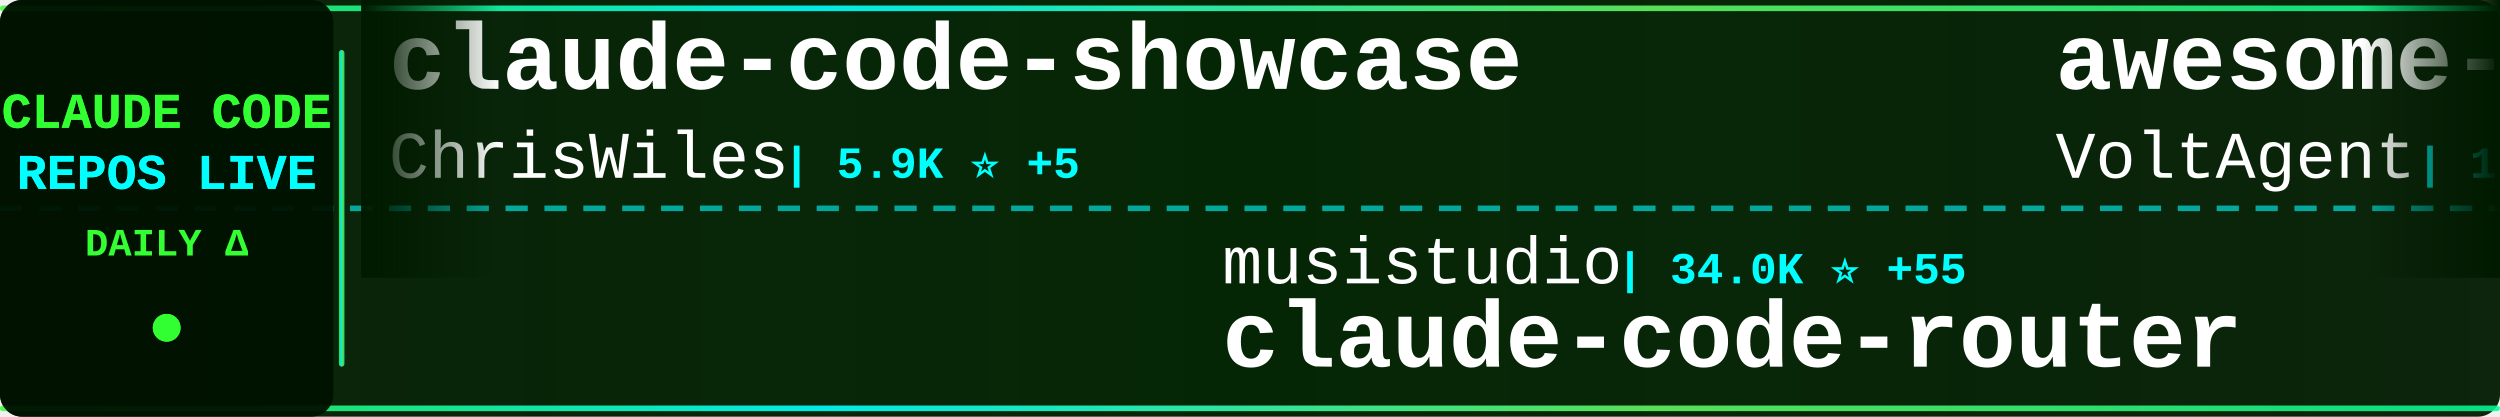
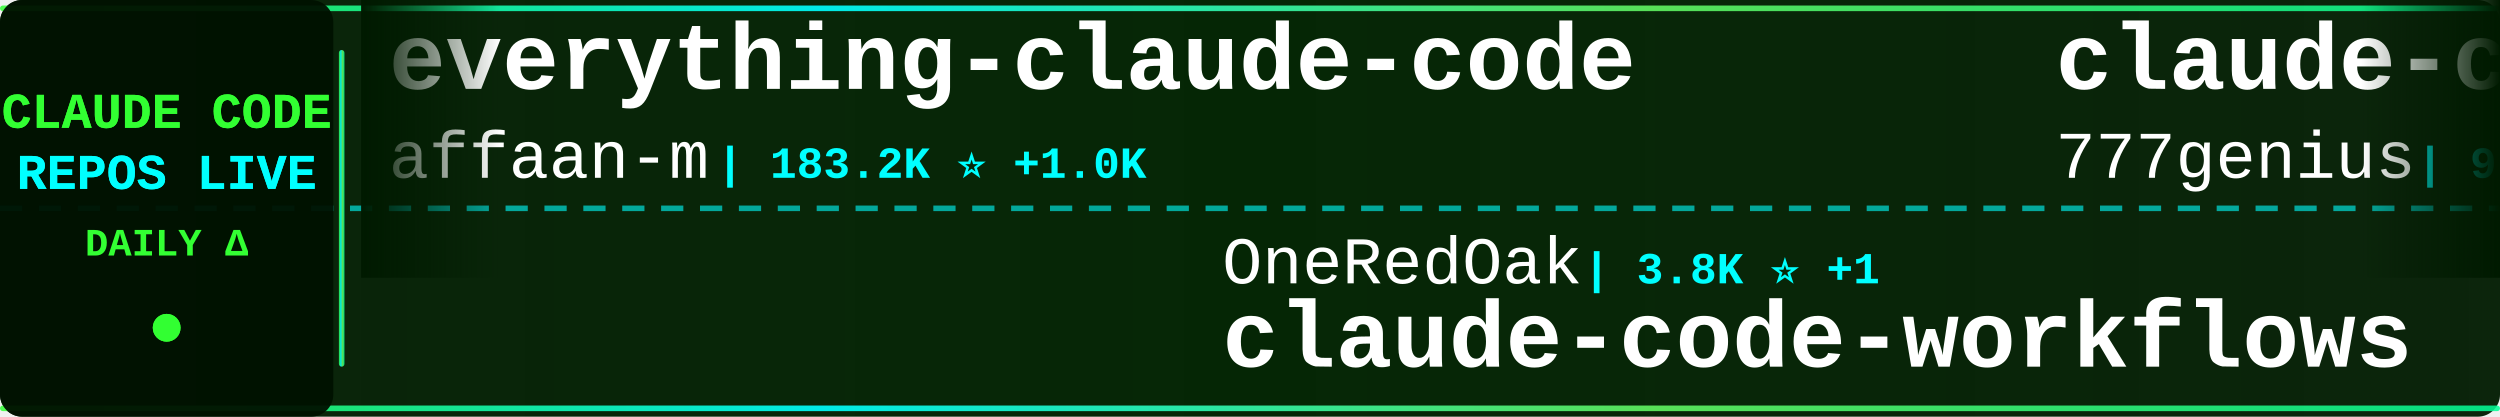
<svg xmlns="http://www.w3.org/2000/svg" width="900" height="150">
  <defs>
    <linearGradient id="tickerBg" x1="0%" y1="0%" x2="100%" y2="0%">
      <stop offset="0%" style="stop-color:#001a00;stop-opacity:0.95" />
      <stop offset="50%" style="stop-color:#002200;stop-opacity:0.98" />
      <stop offset="100%" style="stop-color:#001a00;stop-opacity:0.95" />
    </linearGradient>
    <linearGradient id="borderGrad" x1="0%" y1="0%" x2="100%" y2="0%">
      <stop offset="0%" style="stop-color:#33ff33;stop-opacity:0.85">
        <animate attributeName="stop-opacity" values="0.85;1;0.85" dur="2s" repeatCount="indefinite" />
      </stop>
      <stop offset="33%" style="stop-color:#00ffff;stop-opacity:0.9">
        <animate attributeName="stop-opacity" values="0.9;1;0.9" dur="2.2s" repeatCount="indefinite" />
      </stop>
      <stop offset="66%" style="stop-color:#66ff66;stop-opacity:0.85">
        <animate attributeName="stop-opacity" values="0.85;1;0.85" dur="1.8s" repeatCount="indefinite" />
      </stop>
      <stop offset="100%" style="stop-color:#00ff99;stop-opacity:0.85">
        <animate attributeName="stop-opacity" values="0.85;1;0.85" dur="2s" repeatCount="indefinite" />
      </stop>
    </linearGradient>
    <filter id="textGlow">
      <feGaussianBlur stdDeviation="0.1" result="coloredBlur" />
      <feMerge>
        <feMergeNode in="coloredBlur" />
        <feMergeNode in="SourceGraphic" />
      </feMerge>
    </filter>
    <filter id="metricGlow">
      <feGaussianBlur stdDeviation="0.2" result="coloredBlur" />
      <feMerge>
        <feMergeNode in="coloredBlur" />
        <feMergeNode in="SourceGraphic" />
      </feMerge>
    </filter>
    <linearGradient id="leftFade" x1="0%" y1="0%" x2="100%" y2="0%">
      <stop offset="0%" style="stop-color:#001a00;stop-opacity:1" />
      <stop offset="100%" style="stop-color:#001a00;stop-opacity:0" />
    </linearGradient>
    <linearGradient id="rightFade" x1="0%" y1="0%" x2="100%" y2="0%">
      <stop offset="0%" style="stop-color:#001a00;stop-opacity:0" />
      <stop offset="100%" style="stop-color:#001a00;stop-opacity:1" />
    </linearGradient>
  </defs>
  <rect width="900" height="150" fill="url(#tickerBg)" rx="8" />
  <rect x="0" y="2" width="900" height="2" fill="url(#borderGrad)" rx="1" />
  <rect x="0" y="146" width="900" height="2" fill="url(#borderGrad)" rx="1" />
  <line x1="0" y1="75" x2="900" y2="75" stroke="#00ffff" stroke-width="2" stroke-dasharray="8 6" opacity="0.6" />
  <rect x="0" y="0" width="120" height="150" fill="#001100" opacity="0.95" rx="8" />
  <text x="60" y="46" font-family="'Courier New', monospace" font-size="18" font-weight="bold" fill="#33ff33" text-anchor="middle" filter="url(#textGlow)">
    CLAUDE CODE
  </text>
  <text x="60" y="68" font-family="'Courier New', monospace" font-size="18" font-weight="bold" fill="#00ffff" text-anchor="middle" filter="url(#textGlow)">
    REPOS LIVE
  </text>
  <text x="60" y="92" font-family="'Courier New', monospace" font-size="14" font-weight="bold" fill="#33ff33" text-anchor="middle">
    DAILY Δ
  </text>
  <circle cx="60" cy="118" r="5" fill="#33ff33" filter="url(#metricGlow)">
    <animate attributeName="r" values="4;6;4" dur="1.5s" repeatCount="indefinite" />
    <animate attributeName="opacity" values="0.6;1;0.6" dur="1.5s" repeatCount="indefinite" />
  </circle>
  <rect x="122" y="18" width="2" height="114" fill="url(#borderGrad)" rx="1" />
  <clipPath id="tickerClip">
    <rect x="130" y="0" width="770" height="150" />
  </clipPath>
  <g clip-path="url(#tickerClip)">
    <g id="tickerItems">
      <animateTransform attributeName="transform" attributeType="XML" type="translate" from="0 0" to="-3000 0" dur="54s" repeatCount="indefinite" />
      <g transform="translate(0, 0)">
-         <text x="140" y="32" font-family="'Courier New', monospace" font-size="34" font-weight="bold" fill="#ffffff">claude-code-showcase</text>
-         <text x="140" y="64" font-family="'Courier New', monospace" font-size="24" font-weight="normal" fill="#ffffff" opacity="1.0">ChrisWiles</text>
-         <text x="282" y="64" font-family="'Courier New', monospace" font-size="16" font-weight="bold" fill="#00ffff"> | 5.9K ⭐ +5</text>
+         <text x="140" y="32" font-family="'Courier New', monospace" font-size="34" font-weight="bold" fill="#ffffff">everything-claude-code</text>
+         <text x="140" y="64" font-family="'Courier New', monospace" font-size="24" font-weight="normal" fill="#ffffff" opacity="1.0">affaan-m</text>
+         <text x="258" y="64" font-family="'Courier New', monospace" font-size="16" font-weight="bold" fill="#00ffff"> | 183.2K ⭐ +1.0K</text>
      </g>
      <g transform="translate(300, 0)">
-         <text x="140" y="102" font-family="'Courier New', monospace" font-size="24" font-weight="normal" fill="#ffffff" opacity="1.0">musistudio</text>
-         <text x="282" y="102" font-family="'Courier New', monospace" font-size="16" font-weight="bold" fill="#00ffff"> | 34.0K ⭐ +55</text>
-         <text x="140" y="132" font-family="'Courier New', monospace" font-size="34" font-weight="bold" fill="#ffffff">claude-code-router</text>
+         <text x="140" y="102" font-family="'Courier New', monospace" font-size="24" font-weight="normal" fill="#ffffff" opacity="1.0">OneRedOak</text>
+         <text x="270" y="102" font-family="'Courier New', monospace" font-size="16" font-weight="bold" fill="#00ffff"> | 3.8K ⭐ +1</text>
+         <text x="140" y="132" font-family="'Courier New', monospace" font-size="34" font-weight="bold" fill="#ffffff">claude-code-workflows</text>
      </g>
      <g transform="translate(600, 0)">
-         <text x="140" y="32" font-family="'Courier New', monospace" font-size="34" font-weight="bold" fill="#ffffff">awesome-claude-code-suba...</text>
-         <text x="140" y="64" font-family="'Courier New', monospace" font-size="24" font-weight="normal" fill="#ffffff" opacity="1.0">VoltAgent</text>
-         <text x="270" y="64" font-family="'Courier New', monospace" font-size="16" font-weight="bold" fill="#00ffff"> | 19.9K ⭐ +77</text>
+         <text x="140" y="32" font-family="'Courier New', monospace" font-size="34" font-weight="bold" fill="#ffffff">claude-code-source-code</text>
+         <text x="140" y="64" font-family="'Courier New', monospace" font-size="24" font-weight="normal" fill="#ffffff" opacity="1.0">777genius</text>
+         <text x="270" y="64" font-family="'Courier New', monospace" font-size="16" font-weight="bold" fill="#00ffff"> | 911 ⭐ +1</text>
      </g>
      <g transform="translate(900, 0)">
-         <text x="140" y="102" font-family="'Courier New', monospace" font-size="24" font-weight="normal" fill="#ffffff" opacity="1.0">lorryjovens-hub</text>
-         <text x="342" y="102" font-family="'Courier New', monospace" font-size="16" font-weight="bold" fill="#00ffff"> | 1.6K ⭐ +4</text>
-         <text x="140" y="132" font-family="'Courier New', monospace" font-size="34" font-weight="bold" fill="#ffffff">claude-code-rust</text>
+         <text x="140" y="102" font-family="'Courier New', monospace" font-size="24" font-weight="normal" fill="#ffffff" opacity="1.0">KPR111</text>
+         <text x="234" y="102" font-family="'Courier New', monospace" font-size="16" font-weight="bold" fill="#00ffff"> | 17 ⭐</text>
+         <text x="140" y="132" font-family="'Courier New', monospace" font-size="34" font-weight="bold" fill="#ffffff">Claude-Code</text>
      </g>
      <g transform="translate(1200, 0)">
        <text x="140" y="32" font-family="'Courier New', monospace" font-size="34" font-weight="bold" fill="#ffffff">claude-code-guide</text>
-         <text x="140" y="64" font-family="'Courier New', monospace" font-size="24" font-weight="normal" fill="#ffffff" opacity="1.0">Cranot</text>
-         <text x="234" y="64" font-family="'Courier New', monospace" font-size="16" font-weight="bold" fill="#00ffff"> | 2.7K ⭐ +8</text>
+         <text x="140" y="64" font-family="'Courier New', monospace" font-size="24" font-weight="normal" fill="#ffffff" opacity="1.0">zebbern</text>
+         <text x="246" y="64" font-family="'Courier New', monospace" font-size="16" font-weight="bold" fill="#00ffff"> | 4.1K ⭐ +6</text>
      </g>
      <g transform="translate(1500, 0)">
-         <text x="140" y="102" font-family="'Courier New', monospace" font-size="24" font-weight="normal" fill="#ffffff" opacity="1.0">https-deeplearning-ai</text>
-         <text x="414" y="102" font-family="'Courier New', monospace" font-size="16" font-weight="bold" fill="#00ffff"> | 510 ⭐ +1</text>
-         <text x="140" y="132" font-family="'Courier New', monospace" font-size="34" font-weight="bold" fill="#ffffff">sc-claude-code-files</text>
+         <text x="140" y="102" font-family="'Courier New', monospace" font-size="24" font-weight="normal" fill="#ffffff" opacity="1.0">FlorianBruniaux</text>
+         <text x="342" y="102" font-family="'Courier New', monospace" font-size="16" font-weight="bold" fill="#00ffff"> | 4.3K ⭐ +14</text>
+         <text x="140" y="132" font-family="'Courier New', monospace" font-size="34" font-weight="bold" fill="#ffffff">claude-code-ultimate-gui...</text>
      </g>
      <g transform="translate(1800, 0)">
-         <text x="140" y="32" font-family="'Courier New', monospace" font-size="34" font-weight="bold" fill="#ffffff">Open-ClaudeCode</text>
-         <text x="140" y="64" font-family="'Courier New', monospace" font-size="24" font-weight="normal" fill="#ffffff" opacity="1.0">LING71671</text>
-         <text x="270" y="64" font-family="'Courier New', monospace" font-size="16" font-weight="bold" fill="#00ffff"> | 830 ⭐</text>
+         <text x="140" y="32" font-family="'Courier New', monospace" font-size="34" font-weight="bold" fill="#ffffff">awesome-claude-code-suba...</text>
+         <text x="140" y="64" font-family="'Courier New', monospace" font-size="24" font-weight="normal" fill="#ffffff" opacity="1.0">VoltAgent</text>
+         <text x="270" y="64" font-family="'Courier New', monospace" font-size="16" font-weight="bold" fill="#00ffff"> | 19.9K ⭐ +79</text>
      </g>
      <g transform="translate(2100, 0)">
-         <text x="140" y="102" font-family="'Courier New', monospace" font-size="24" font-weight="normal" fill="#ffffff" opacity="1.0">affaan-m</text>
-         <text x="258" y="102" font-family="'Courier New', monospace" font-size="16" font-weight="bold" fill="#00ffff"> | 183.0K ⭐ +967</text>
-         <text x="140" y="132" font-family="'Courier New', monospace" font-size="34" font-weight="bold" fill="#ffffff">everything-claude-code</text>
+         <text x="140" y="102" font-family="'Courier New', monospace" font-size="24" font-weight="normal" fill="#ffffff" opacity="1.0">sugyan</text>
+         <text x="234" y="102" font-family="'Courier New', monospace" font-size="16" font-weight="bold" fill="#00ffff"> | 1.1K ⭐</text>
+         <text x="140" y="132" font-family="'Courier New', monospace" font-size="34" font-weight="bold" fill="#ffffff">claude-code-webui</text>
      </g>
      <g transform="translate(2400, 0)">
-         <text x="140" y="32" font-family="'Courier New', monospace" font-size="34" font-weight="bold" fill="#ffffff">my-claude-code-setup</text>
-         <text x="140" y="64" font-family="'Courier New', monospace" font-size="24" font-weight="normal" fill="#ffffff" opacity="1.0">centminmod</text>
-         <text x="282" y="64" font-family="'Courier New', monospace" font-size="16" font-weight="bold" fill="#00ffff"> | 2.3K ⭐ +1</text>
+         <text x="140" y="32" font-family="'Courier New', monospace" font-size="34" font-weight="bold" fill="#ffffff">claude-coder</text>
+         <text x="140" y="64" font-family="'Courier New', monospace" font-size="24" font-weight="normal" fill="#ffffff" opacity="1.0">kodu-ai</text>
+         <text x="246" y="64" font-family="'Courier New', monospace" font-size="16" font-weight="bold" fill="#00ffff"> | 5.3K ⭐</text>
      </g>
      <g transform="translate(2700, 0)">
-         <text x="140" y="102" font-family="'Courier New', monospace" font-size="24" font-weight="normal" fill="#ffffff" opacity="1.0">rohitg00</text>
-         <text x="258" y="102" font-family="'Courier New', monospace" font-size="16" font-weight="bold" fill="#00ffff"> | 1.7K ⭐ +19</text>
-         <text x="140" y="132" font-family="'Courier New', monospace" font-size="34" font-weight="bold" fill="#ffffff">awesome-claude-code-tool...</text>
+         <text x="140" y="102" font-family="'Courier New', monospace" font-size="24" font-weight="normal" fill="#ffffff" opacity="1.0">huangserva</text>
+         <text x="282" y="102" font-family="'Courier New', monospace" font-size="16" font-weight="bold" fill="#00ffff"> | 583 ⭐ +1</text>
+         <text x="140" y="132" font-family="'Courier New', monospace" font-size="34" font-weight="bold" fill="#ffffff">claude-code-cli</text>
      </g>
      <g transform="translate(3000, 0)">
-         <text x="140" y="32" font-family="'Courier New', monospace" font-size="34" font-weight="bold" fill="#ffffff">claude-code-showcase</text>
-         <text x="140" y="64" font-family="'Courier New', monospace" font-size="24" font-weight="normal" fill="#ffffff" opacity="1.0">ChrisWiles</text>
-         <text x="282" y="64" font-family="'Courier New', monospace" font-size="16" font-weight="bold" fill="#00ffff"> | 5.9K ⭐ +5</text>
+         <text x="140" y="32" font-family="'Courier New', monospace" font-size="34" font-weight="bold" fill="#ffffff">everything-claude-code</text>
+         <text x="140" y="64" font-family="'Courier New', monospace" font-size="24" font-weight="normal" fill="#ffffff" opacity="1.0">affaan-m</text>
+         <text x="258" y="64" font-family="'Courier New', monospace" font-size="16" font-weight="bold" fill="#00ffff"> | 183.2K ⭐ +1.0K</text>
      </g>
      <g transform="translate(3300, 0)">
-         <text x="140" y="102" font-family="'Courier New', monospace" font-size="24" font-weight="normal" fill="#ffffff" opacity="1.0">musistudio</text>
-         <text x="282" y="102" font-family="'Courier New', monospace" font-size="16" font-weight="bold" fill="#00ffff"> | 34.0K ⭐ +55</text>
-         <text x="140" y="132" font-family="'Courier New', monospace" font-size="34" font-weight="bold" fill="#ffffff">claude-code-router</text>
+         <text x="140" y="102" font-family="'Courier New', monospace" font-size="24" font-weight="normal" fill="#ffffff" opacity="1.0">OneRedOak</text>
+         <text x="270" y="102" font-family="'Courier New', monospace" font-size="16" font-weight="bold" fill="#00ffff"> | 3.8K ⭐ +1</text>
+         <text x="140" y="132" font-family="'Courier New', monospace" font-size="34" font-weight="bold" fill="#ffffff">claude-code-workflows</text>
      </g>
      <g transform="translate(3600, 0)">
-         <text x="140" y="32" font-family="'Courier New', monospace" font-size="34" font-weight="bold" fill="#ffffff">awesome-claude-code-suba...</text>
-         <text x="140" y="64" font-family="'Courier New', monospace" font-size="24" font-weight="normal" fill="#ffffff" opacity="1.0">VoltAgent</text>
-         <text x="270" y="64" font-family="'Courier New', monospace" font-size="16" font-weight="bold" fill="#00ffff"> | 19.9K ⭐ +77</text>
+         <text x="140" y="32" font-family="'Courier New', monospace" font-size="34" font-weight="bold" fill="#ffffff">claude-code-source-code</text>
+         <text x="140" y="64" font-family="'Courier New', monospace" font-size="24" font-weight="normal" fill="#ffffff" opacity="1.0">777genius</text>
+         <text x="270" y="64" font-family="'Courier New', monospace" font-size="16" font-weight="bold" fill="#00ffff"> | 911 ⭐ +1</text>
      </g>
      <g transform="translate(3900, 0)">
-         <text x="140" y="102" font-family="'Courier New', monospace" font-size="24" font-weight="normal" fill="#ffffff" opacity="1.0">lorryjovens-hub</text>
-         <text x="342" y="102" font-family="'Courier New', monospace" font-size="16" font-weight="bold" fill="#00ffff"> | 1.6K ⭐ +4</text>
-         <text x="140" y="132" font-family="'Courier New', monospace" font-size="34" font-weight="bold" fill="#ffffff">claude-code-rust</text>
+         <text x="140" y="102" font-family="'Courier New', monospace" font-size="24" font-weight="normal" fill="#ffffff" opacity="1.0">KPR111</text>
+         <text x="234" y="102" font-family="'Courier New', monospace" font-size="16" font-weight="bold" fill="#00ffff"> | 17 ⭐</text>
+         <text x="140" y="132" font-family="'Courier New', monospace" font-size="34" font-weight="bold" fill="#ffffff">Claude-Code</text>
      </g>
    </g>
  </g>
  <rect x="130" y="0" width="50" height="100" fill="url(#leftFade)" />
  <rect x="850" y="0" width="50" height="100" fill="url(#rightFade)" />
</svg>
